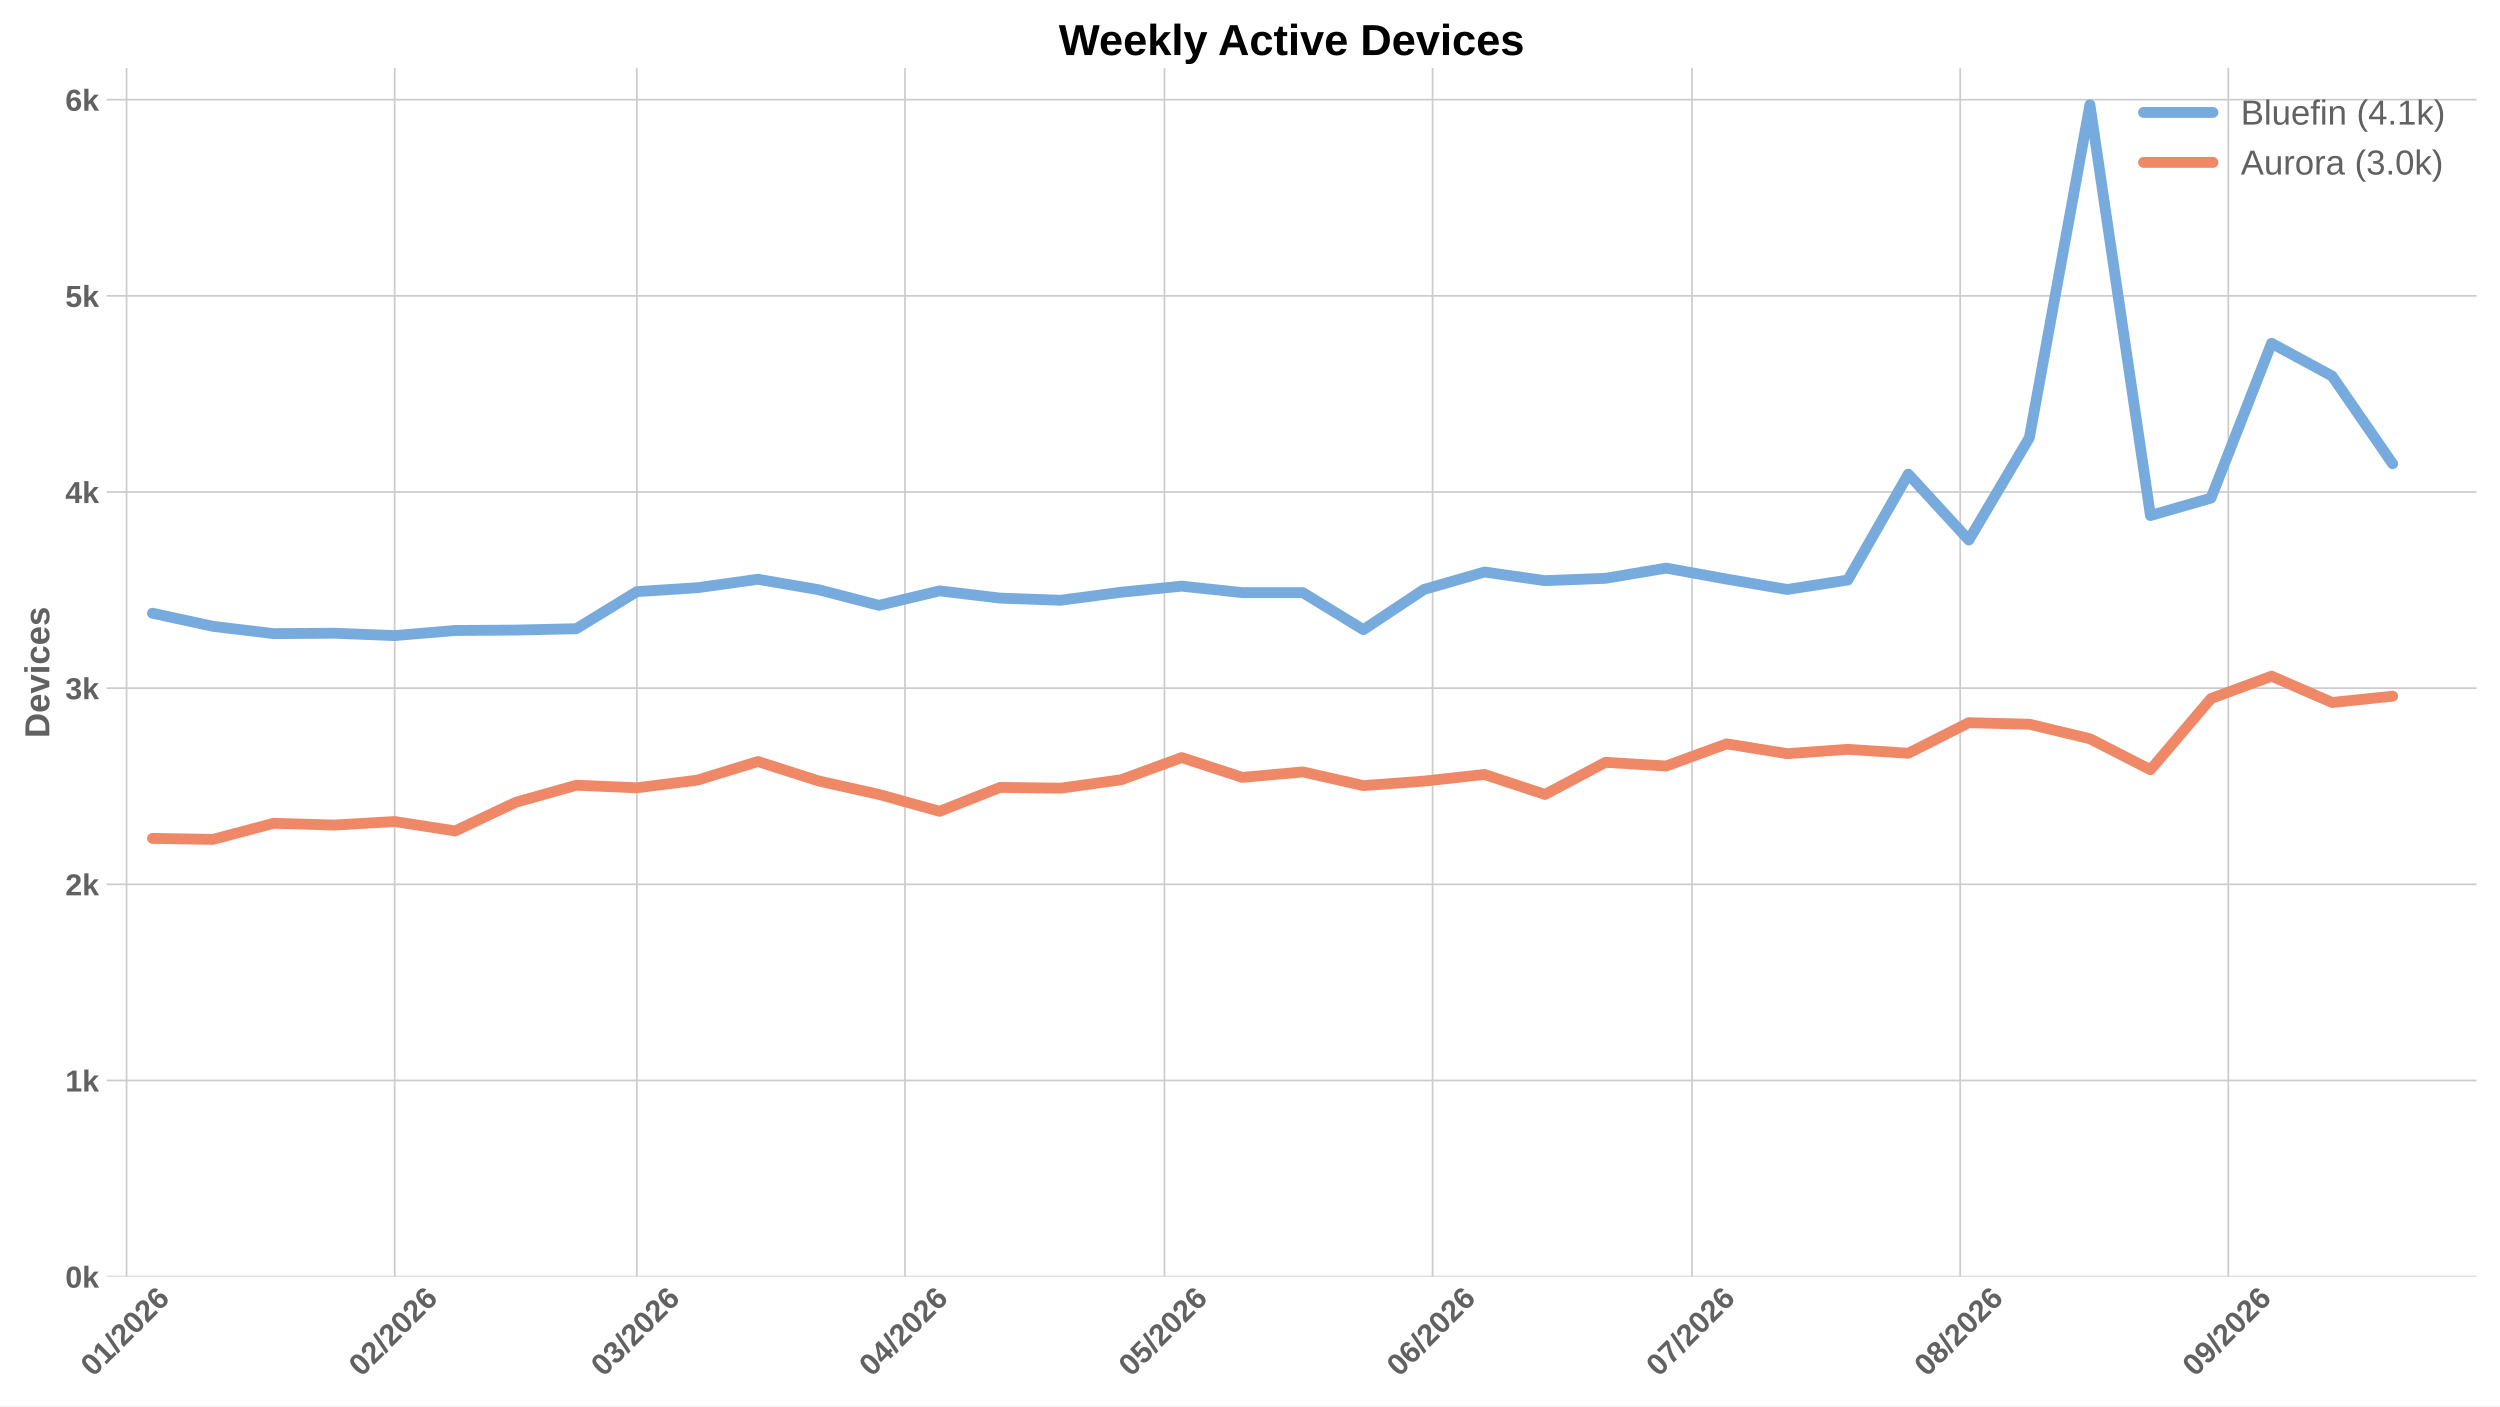
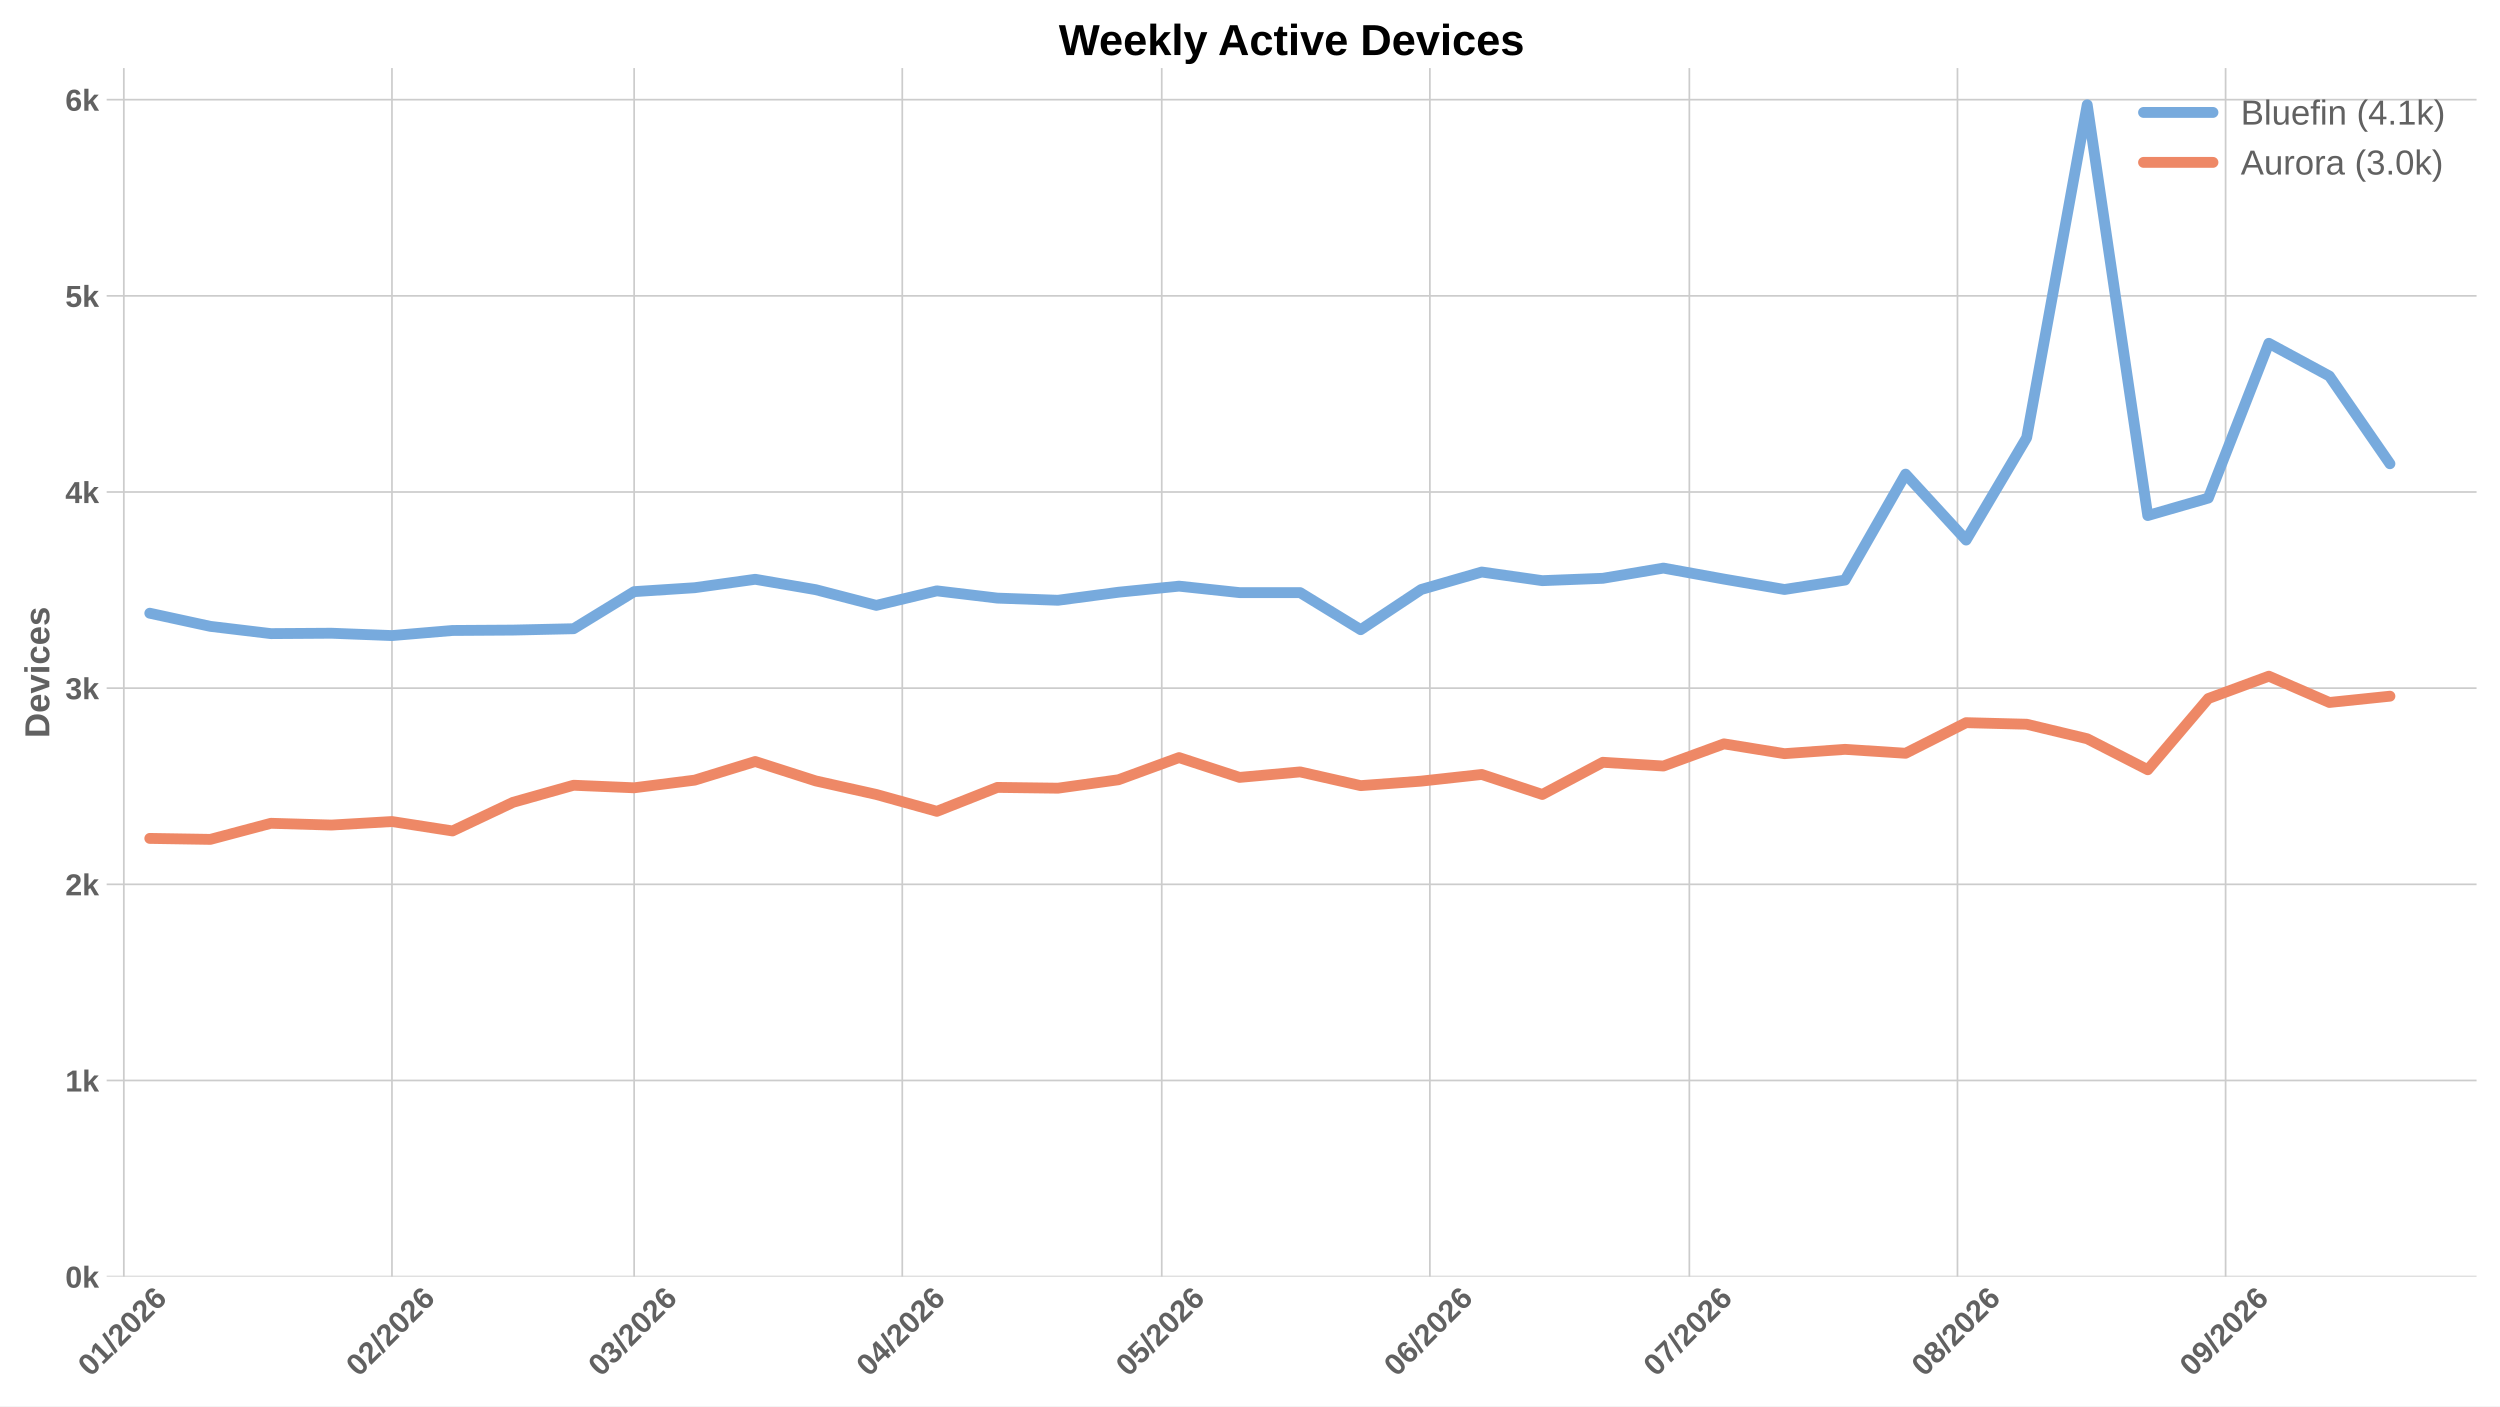
<svg xmlns="http://www.w3.org/2000/svg" xmlns:xlink="http://www.w3.org/1999/xlink" width="1152pt" height="648pt" viewBox="0 0 1152 648" version="1.1">
  <defs>
    <style type="text/css">*{stroke-linejoin: round; stroke-linecap: butt}</style>
  </defs>
  <g id="figure_1">
    <g id="patch_1">
      <path d="M 0 648  L 1152 648  L 1152 0  L 0 0  z " style="fill: #ffffff" />
    </g>
    <g id="axes_1">
      <g id="patch_2">
        <path d="M 49.156 588.262  L 1141.2 588.262  L 1141.2 31.361  L 49.156 31.361  z " style="fill: #ffffff" />
      </g>
      <g id="matplotlib.axis_1">
        <g id="xtick_1">
          <g id="line2d_1">
-             <path d="M 58.312 588.262  L 58.312 31.361  " clip-path="url(#p47d9143693)" style="fill: none; stroke: #cccccc; stroke-width: 0.8; stroke-linecap: round" />
+             <path d="M 57.064 588.262  L 57.064 31.361  " clip-path="url(#p5b2c393239)" style="fill: none; stroke: #cccccc; stroke-width: 0.8; stroke-linecap: round" />
          </g>
          <g id="line2d_2" />
          <g id="text_1">
-             <g style="fill: #616161" transform="translate(42.98394 634.7498) rotate(-45) scale(0.14 -0.14)">
+             <g style="fill: #616161" transform="translate(41.73582 634.7498) rotate(-45) scale(0.14 -0.14)">
              <defs>
                <path id="LiberationSans-Bold-13" d="M 3297 2203  Q 3297 1088 2914 512  Q 2531 -63 1766 -63  Q 253 -63 253 2203  Q 253 2994 418 3494  Q 584 3994 915 4231  Q 1247 4469 1791 4469  Q 2572 4469 2934 3903  Q 3297 3338 3297 2203  z M 2416 2203  Q 2416 2813 2356 3150  Q 2297 3488 2165 3634  Q 2034 3781 1784 3781  Q 1519 3781 1383 3632  Q 1247 3484 1189 3148  Q 1131 2813 1131 2203  Q 1131 1600 1192 1261  Q 1253 922 1386 775  Q 1519 628 1772 628  Q 2022 628 2158 783  Q 2294 938 2355 1278  Q 2416 1619 2416 2203  z " transform="scale(0.015625)" />
                <path id="LiberationSans-Bold-14" d="M 403 0  L 403 653  L 1494 653  L 1494 3656  L 438 2997  L 438 3688  L 1541 4403  L 2372 4403  L 2372 653  L 3381 653  L 3381 0  L 403 0  z " transform="scale(0.015625)" />
                <path id="LiberationSans-Bold-12" d="M 63 -128  L 972 4638  L 1716 4638  L 822 -128  L 63 -128  z " transform="scale(0.015625)" />
                <path id="LiberationSans-Bold-15" d="M 222 0  L 222 609  Q 394 988 711 1347  Q 1028 1706 1509 2097  Q 1972 2472 2158 2715  Q 2344 2959 2344 3194  Q 2344 3769 1766 3769  Q 1484 3769 1336 3617  Q 1188 3466 1144 3163  L 259 3213  Q 334 3825 717 4147  Q 1100 4469 1759 4469  Q 2472 4469 2853 4144  Q 3234 3819 3234 3231  Q 3234 2922 3112 2672  Q 2991 2422 2800 2211  Q 2609 2000 2376 1815  Q 2144 1631 1925 1456  Q 1706 1281 1526 1103  Q 1347 925 1259 722  L 3303 722  L 3303 0  L 222 0  z " transform="scale(0.015625)" />
                <path id="LiberationSans-Bold-19" d="M 3328 1441  Q 3328 738 2934 337  Q 2541 -63 1847 -63  Q 1069 -63 651 482  Q 234 1028 234 2100  Q 234 3278 657 3873  Q 1081 4469 1869 4469  Q 2428 4469 2751 4222  Q 3075 3975 3209 3456  L 2381 3341  Q 2263 3775 1850 3775  Q 1497 3775 1295 3422  Q 1094 3069 1094 2350  Q 1234 2584 1484 2709  Q 1734 2834 2050 2834  Q 2641 2834 2984 2459  Q 3328 2084 3328 1441  z M 2447 1416  Q 2447 1791 2273 1989  Q 2100 2188 1797 2188  Q 1506 2188 1331 2002  Q 1156 1816 1156 1509  Q 1156 1125 1339 873  Q 1522 622 1819 622  Q 2116 622 2281 833  Q 2447 1044 2447 1416  z " transform="scale(0.015625)" />
              </defs>
              <use xlink:href="#LiberationSans-Bold-13" />
              <use xlink:href="#LiberationSans-Bold-14" transform="translate(55.60938 0)" />
              <use xlink:href="#LiberationSans-Bold-12" transform="translate(111.2188 0)" />
              <use xlink:href="#LiberationSans-Bold-15" transform="translate(139 0)" />
              <use xlink:href="#LiberationSans-Bold-13" transform="translate(194.6094 0)" />
              <use xlink:href="#LiberationSans-Bold-15" transform="translate(250.2188 0)" />
              <use xlink:href="#LiberationSans-Bold-19" transform="translate(305.8281 0)" />
            </g>
          </g>
        </g>
        <g id="xtick_2">
          <g id="line2d_3">
-             <path d="M 181.865 588.262  L 181.865 31.361  " clip-path="url(#p47d9143693)" style="fill: none; stroke: #cccccc; stroke-width: 0.8; stroke-linecap: round" />
+             <path d="M 180.617 588.262  L 180.617 31.361  " clip-path="url(#p5b2c393239)" style="fill: none; stroke: #cccccc; stroke-width: 0.8; stroke-linecap: round" />
          </g>
          <g id="line2d_4" />
          <g id="text_2">
-             <g style="fill: #616161" transform="translate(166.5364 634.7498) rotate(-45) scale(0.14 -0.14)">
+             <g style="fill: #616161" transform="translate(165.2883 634.7498) rotate(-45) scale(0.14 -0.14)">
              <use xlink:href="#LiberationSans-Bold-13" />
              <use xlink:href="#LiberationSans-Bold-15" transform="translate(55.60938 0)" />
              <use xlink:href="#LiberationSans-Bold-12" transform="translate(111.2188 0)" />
              <use xlink:href="#LiberationSans-Bold-15" transform="translate(139 0)" />
              <use xlink:href="#LiberationSans-Bold-13" transform="translate(194.6094 0)" />
              <use xlink:href="#LiberationSans-Bold-15" transform="translate(250.2188 0)" />
              <use xlink:href="#LiberationSans-Bold-19" transform="translate(305.8281 0)" />
            </g>
          </g>
        </g>
        <g id="xtick_3">
          <g id="line2d_5">
-             <path d="M 293.461 588.262  L 293.461 31.361  " clip-path="url(#p47d9143693)" style="fill: none; stroke: #cccccc; stroke-width: 0.8; stroke-linecap: round" />
+             <path d="M 292.212 588.262  L 292.212 31.361  " clip-path="url(#p5b2c393239)" style="fill: none; stroke: #cccccc; stroke-width: 0.8; stroke-linecap: round" />
          </g>
          <g id="line2d_6" />
          <g id="text_3">
-             <g style="fill: #616161" transform="translate(278.1322 634.7498) rotate(-45) scale(0.14 -0.14)">
+             <g style="fill: #616161" transform="translate(276.8841 634.7498) rotate(-45) scale(0.14 -0.14)">
              <defs>
                <path id="LiberationSans-Bold-16" d="M 3328 1222  Q 3328 603 2922 265  Q 2516 -72 1766 -72  Q 1056 -72 637 254  Q 219 581 147 1197  L 1041 1275  Q 1125 641 1763 641  Q 2078 641 2253 797  Q 2428 953 2428 1275  Q 2428 1569 2215 1725  Q 2003 1881 1584 1881  L 1278 1881  L 1278 2591  L 1566 2591  Q 1944 2591 2134 2745  Q 2325 2900 2325 3188  Q 2325 3459 2173 3614  Q 2022 3769 1731 3769  Q 1459 3769 1292 3619  Q 1125 3469 1100 3194  L 222 3256  Q 291 3825 694 4147  Q 1097 4469 1747 4469  Q 2438 4469 2827 4158  Q 3216 3847 3216 3297  Q 3216 2884 2973 2618  Q 2731 2353 2275 2266  L 2275 2253  Q 2781 2194 3054 1920  Q 3328 1647 3328 1222  z " transform="scale(0.015625)" />
              </defs>
              <use xlink:href="#LiberationSans-Bold-13" />
              <use xlink:href="#LiberationSans-Bold-16" transform="translate(55.60938 0)" />
              <use xlink:href="#LiberationSans-Bold-12" transform="translate(111.2188 0)" />
              <use xlink:href="#LiberationSans-Bold-15" transform="translate(139 0)" />
              <use xlink:href="#LiberationSans-Bold-13" transform="translate(194.6094 0)" />
              <use xlink:href="#LiberationSans-Bold-15" transform="translate(250.2188 0)" />
              <use xlink:href="#LiberationSans-Bold-19" transform="translate(305.8281 0)" />
            </g>
          </g>
        </g>
        <g id="xtick_4">
          <g id="line2d_7">
-             <path d="M 417.013 588.262  L 417.013 31.361  " clip-path="url(#p47d9143693)" style="fill: none; stroke: #cccccc; stroke-width: 0.8; stroke-linecap: round" />
+             <path d="M 415.765 588.262  L 415.765 31.361  " clip-path="url(#p5b2c393239)" style="fill: none; stroke: #cccccc; stroke-width: 0.8; stroke-linecap: round" />
          </g>
          <g id="line2d_8" />
          <g id="text_4">
-             <g style="fill: #616161" transform="translate(401.6847 634.7498) rotate(-45) scale(0.14 -0.14)">
+             <g style="fill: #616161" transform="translate(400.4365 634.7498) rotate(-45) scale(0.14 -0.14)">
              <defs>
                <path id="LiberationSans-Bold-17" d="M 2938 897  L 2938 0  L 2100 0  L 2100 897  L 97 897  L 97 1556  L 1956 4403  L 2938 4403  L 2938 1550  L 3525 1550  L 3525 897  L 2938 897  z M 2100 2991  Q 2100 3159 2111 3356  Q 2122 3553 2128 3609  Q 2047 3434 1834 3103  L 813 1550  L 2100 1550  L 2100 2991  z " transform="scale(0.015625)" />
              </defs>
              <use xlink:href="#LiberationSans-Bold-13" />
              <use xlink:href="#LiberationSans-Bold-17" transform="translate(55.60938 0)" />
              <use xlink:href="#LiberationSans-Bold-12" transform="translate(111.2188 0)" />
              <use xlink:href="#LiberationSans-Bold-15" transform="translate(139 0)" />
              <use xlink:href="#LiberationSans-Bold-13" transform="translate(194.6094 0)" />
              <use xlink:href="#LiberationSans-Bold-15" transform="translate(250.2188 0)" />
              <use xlink:href="#LiberationSans-Bold-19" transform="translate(305.8281 0)" />
            </g>
          </g>
        </g>
        <g id="xtick_5">
          <g id="line2d_9">
-             <path d="M 536.58 588.262  L 536.58 31.361  " clip-path="url(#p47d9143693)" style="fill: none; stroke: #cccccc; stroke-width: 0.8; stroke-linecap: round" />
+             <path d="M 535.332 588.262  L 535.332 31.361  " clip-path="url(#p5b2c393239)" style="fill: none; stroke: #cccccc; stroke-width: 0.8; stroke-linecap: round" />
          </g>
          <g id="line2d_10" />
          <g id="text_5">
-             <g style="fill: #616161" transform="translate(521.2516 634.7498) rotate(-45) scale(0.14 -0.14)">
+             <g style="fill: #616161" transform="translate(520.0034 634.7498) rotate(-45) scale(0.14 -0.14)">
              <defs>
                <path id="LiberationSans-Bold-18" d="M 3381 1466  Q 3381 766 2945 351  Q 2509 -63 1750 -63  Q 1088 -63 689 235  Q 291 534 197 1100  L 1075 1172  Q 1144 891 1319 762  Q 1494 634 1759 634  Q 2088 634 2283 843  Q 2478 1053 2478 1447  Q 2478 1794 2293 2001  Q 2109 2209 1778 2209  Q 1413 2209 1181 1925  L 325 1925  L 478 4403  L 3125 4403  L 3125 3750  L 1275 3750  L 1203 2638  Q 1522 2919 2000 2919  Q 2628 2919 3004 2528  Q 3381 2138 3381 1466  z " transform="scale(0.015625)" />
              </defs>
              <use xlink:href="#LiberationSans-Bold-13" />
              <use xlink:href="#LiberationSans-Bold-18" transform="translate(55.60938 0)" />
              <use xlink:href="#LiberationSans-Bold-12" transform="translate(111.2188 0)" />
              <use xlink:href="#LiberationSans-Bold-15" transform="translate(139 0)" />
              <use xlink:href="#LiberationSans-Bold-13" transform="translate(194.6094 0)" />
              <use xlink:href="#LiberationSans-Bold-15" transform="translate(250.2188 0)" />
              <use xlink:href="#LiberationSans-Bold-19" transform="translate(305.8281 0)" />
            </g>
          </g>
        </g>
        <g id="xtick_6">
          <g id="line2d_11">
-             <path d="M 660.132 588.262  L 660.132 31.361  " clip-path="url(#p47d9143693)" style="fill: none; stroke: #cccccc; stroke-width: 0.8; stroke-linecap: round" />
+             <path d="M 658.884 588.262  L 658.884 31.361  " clip-path="url(#p5b2c393239)" style="fill: none; stroke: #cccccc; stroke-width: 0.8; stroke-linecap: round" />
          </g>
          <g id="line2d_12" />
          <g id="text_6">
-             <g style="fill: #616161" transform="translate(644.804 634.7498) rotate(-45) scale(0.14 -0.14)">
+             <g style="fill: #616161" transform="translate(643.5559 634.7498) rotate(-45) scale(0.14 -0.14)">
              <use xlink:href="#LiberationSans-Bold-13" />
              <use xlink:href="#LiberationSans-Bold-19" transform="translate(55.60938 0)" />
              <use xlink:href="#LiberationSans-Bold-12" transform="translate(111.2188 0)" />
              <use xlink:href="#LiberationSans-Bold-15" transform="translate(139 0)" />
              <use xlink:href="#LiberationSans-Bold-13" transform="translate(194.6094 0)" />
              <use xlink:href="#LiberationSans-Bold-15" transform="translate(250.2188 0)" />
              <use xlink:href="#LiberationSans-Bold-19" transform="translate(305.8281 0)" />
            </g>
          </g>
        </g>
        <g id="xtick_7">
          <g id="line2d_13">
-             <path d="M 779.699 588.262  L 779.699 31.361  " clip-path="url(#p47d9143693)" style="fill: none; stroke: #cccccc; stroke-width: 0.8; stroke-linecap: round" />
+             <path d="M 778.451 588.262  L 778.451 31.361  " clip-path="url(#p5b2c393239)" style="fill: none; stroke: #cccccc; stroke-width: 0.8; stroke-linecap: round" />
          </g>
          <g id="line2d_14" />
          <g id="text_7">
-             <g style="fill: #616161" transform="translate(764.3709 634.7498) rotate(-45) scale(0.14 -0.14)">
+             <g style="fill: #616161" transform="translate(763.1228 634.7498) rotate(-45) scale(0.14 -0.14)">
              <defs>
                <path id="LiberationSans-Bold-1a" d="M 3278 3706  Q 2981 3238 2717 2797  Q 2453 2356 2256 1911  Q 2059 1466 1945 995  Q 1831 525 1831 0  L 916 0  Q 916 550 1059 1064  Q 1203 1578 1475 2111  Q 1747 2644 2463 3681  L 275 3681  L 275 4403  L 3278 4403  L 3278 3706  z " transform="scale(0.015625)" />
              </defs>
              <use xlink:href="#LiberationSans-Bold-13" />
              <use xlink:href="#LiberationSans-Bold-1a" transform="translate(55.60938 0)" />
              <use xlink:href="#LiberationSans-Bold-12" transform="translate(111.2188 0)" />
              <use xlink:href="#LiberationSans-Bold-15" transform="translate(139 0)" />
              <use xlink:href="#LiberationSans-Bold-13" transform="translate(194.6094 0)" />
              <use xlink:href="#LiberationSans-Bold-15" transform="translate(250.2188 0)" />
              <use xlink:href="#LiberationSans-Bold-19" transform="translate(305.8281 0)" />
            </g>
          </g>
        </g>
        <g id="xtick_8">
          <g id="line2d_15">
-             <path d="M 903.252 588.262  L 903.252 31.361  " clip-path="url(#p47d9143693)" style="fill: none; stroke: #cccccc; stroke-width: 0.8; stroke-linecap: round" />
+             <path d="M 902.004 588.262  L 902.004 31.361  " clip-path="url(#p5b2c393239)" style="fill: none; stroke: #cccccc; stroke-width: 0.8; stroke-linecap: round" />
          </g>
          <g id="line2d_16" />
          <g id="text_8">
-             <g style="fill: #616161" transform="translate(887.9234 634.7498) rotate(-45) scale(0.14 -0.14)">
+             <g style="fill: #616161" transform="translate(886.6753 634.7498) rotate(-45) scale(0.14 -0.14)">
              <defs>
                <path id="LiberationSans-Bold-1b" d="M 3363 1241  Q 3363 622 2953 279  Q 2544 -63 1784 -63  Q 1031 -63 617 278  Q 203 619 203 1234  Q 203 1656 447 1945  Q 691 2234 1100 2303  L 1100 2316  Q 744 2394 525 2669  Q 306 2944 306 3303  Q 306 3844 689 4156  Q 1072 4469 1772 4469  Q 2488 4469 2870 4164  Q 3253 3859 3253 3297  Q 3253 2938 3036 2666  Q 2819 2394 2453 2322  L 2453 2309  Q 2878 2241 3120 1961  Q 3363 1681 3363 1241  z M 2350 3250  Q 2350 3563 2206 3708  Q 2063 3853 1772 3853  Q 1203 3853 1203 3250  Q 1203 2619 1778 2619  Q 2066 2619 2208 2766  Q 2350 2913 2350 3250  z M 2453 1313  Q 2453 2003 1766 2003  Q 1447 2003 1276 1822  Q 1106 1641 1106 1300  Q 1106 913 1275 734  Q 1444 556 1791 556  Q 2131 556 2292 734  Q 2453 913 2453 1313  z " transform="scale(0.015625)" />
              </defs>
              <use xlink:href="#LiberationSans-Bold-13" />
              <use xlink:href="#LiberationSans-Bold-1b" transform="translate(55.60938 0)" />
              <use xlink:href="#LiberationSans-Bold-12" transform="translate(111.2188 0)" />
              <use xlink:href="#LiberationSans-Bold-15" transform="translate(139 0)" />
              <use xlink:href="#LiberationSans-Bold-13" transform="translate(194.6094 0)" />
              <use xlink:href="#LiberationSans-Bold-15" transform="translate(250.2188 0)" />
              <use xlink:href="#LiberationSans-Bold-19" transform="translate(305.8281 0)" />
            </g>
          </g>
        </g>
        <g id="xtick_9">
          <g id="line2d_17">
-             <path d="M 1026.804 588.262  L 1026.804 31.361  " clip-path="url(#p47d9143693)" style="fill: none; stroke: #cccccc; stroke-width: 0.8; stroke-linecap: round" />
+             <path d="M 1025.556 588.262  L 1025.556 31.361  " clip-path="url(#p5b2c393239)" style="fill: none; stroke: #cccccc; stroke-width: 0.8; stroke-linecap: round" />
          </g>
          <g id="line2d_18" />
          <g id="text_9">
-             <g style="fill: #616161" transform="translate(1011.476 634.7498) rotate(-45) scale(0.14 -0.14)">
+             <g style="fill: #616161" transform="translate(1010.228 634.7498) rotate(-45) scale(0.14 -0.14)">
              <defs>
                <path id="LiberationSans-Bold-1c" d="M 3322 2272  Q 3322 1100 2894 518  Q 2466 -63 1678 -63  Q 1097 -63 767 185  Q 438 434 300 972  L 1125 1088  Q 1247 628 1688 628  Q 2056 628 2254 981  Q 2453 1334 2459 2028  Q 2341 1794 2070 1661  Q 1800 1528 1488 1528  Q 906 1528 564 1923  Q 222 2319 222 2994  Q 222 3688 623 4078  Q 1025 4469 1759 4469  Q 2550 4469 2936 3920  Q 3322 3372 3322 2272  z M 2394 2888  Q 2394 3297 2214 3539  Q 2034 3781 1738 3781  Q 1447 3781 1280 3570  Q 1113 3359 1113 2988  Q 1113 2622 1278 2401  Q 1444 2181 1741 2181  Q 2022 2181 2208 2373  Q 2394 2566 2394 2888  z " transform="scale(0.015625)" />
              </defs>
              <use xlink:href="#LiberationSans-Bold-13" />
              <use xlink:href="#LiberationSans-Bold-1c" transform="translate(55.60938 0)" />
              <use xlink:href="#LiberationSans-Bold-12" transform="translate(111.2188 0)" />
              <use xlink:href="#LiberationSans-Bold-15" transform="translate(139 0)" />
              <use xlink:href="#LiberationSans-Bold-13" transform="translate(194.6094 0)" />
              <use xlink:href="#LiberationSans-Bold-15" transform="translate(250.2188 0)" />
              <use xlink:href="#LiberationSans-Bold-19" transform="translate(305.8281 0)" />
            </g>
          </g>
        </g>
      </g>
      <g id="matplotlib.axis_2">
        <g id="ytick_1">
          <g id="line2d_19">
-             <path d="M 49.156 588.262  L 1141.2 588.262  " clip-path="url(#p47d9143693)" style="fill: none; stroke: #cccccc; stroke-width: 0.8; stroke-linecap: round" />
+             <path d="M 49.156 588.262  L 1141.2 588.262  " clip-path="url(#p5b2c393239)" style="fill: none; stroke: #cccccc; stroke-width: 0.8; stroke-linecap: round" />
          </g>
          <g id="line2d_20" />
          <g id="text_10">
            <g style="fill: #616161" transform="translate(30.085 593.3584) scale(0.14 -0.14)">
              <defs>
                <path id="LiberationSans-Bold-4e" d="M 2606 0  L 1703 1531  L 1325 1269  L 1325 0  L 447 0  L 447 4638  L 1325 4638  L 1325 1981  L 2531 3381  L 3475 3381  L 2288 2063  L 3566 0  L 2606 0  z " transform="scale(0.015625)" />
              </defs>
              <use xlink:href="#LiberationSans-Bold-13" />
              <use xlink:href="#LiberationSans-Bold-4e" transform="translate(55.60938 0)" />
            </g>
          </g>
        </g>
        <g id="ytick_2">
          <g id="line2d_21">
-             <path d="M 49.156 497.874  L 1141.2 497.874  " clip-path="url(#p47d9143693)" style="fill: none; stroke: #cccccc; stroke-width: 0.8; stroke-linecap: round" />
+             <path d="M 49.156 497.874  L 1141.2 497.874  " clip-path="url(#p5b2c393239)" style="fill: none; stroke: #cccccc; stroke-width: 0.8; stroke-linecap: round" />
          </g>
          <g id="line2d_22" />
          <g id="text_11">
            <g style="fill: #616161" transform="translate(30.085 502.9707) scale(0.14 -0.14)">
              <use xlink:href="#LiberationSans-Bold-14" />
              <use xlink:href="#LiberationSans-Bold-4e" transform="translate(55.60938 0)" />
            </g>
          </g>
        </g>
        <g id="ytick_3">
          <g id="line2d_23">
-             <path d="M 49.156 407.487  L 1141.2 407.487  " clip-path="url(#p47d9143693)" style="fill: none; stroke: #cccccc; stroke-width: 0.8; stroke-linecap: round" />
+             <path d="M 49.156 407.487  L 1141.2 407.487  " clip-path="url(#p5b2c393239)" style="fill: none; stroke: #cccccc; stroke-width: 0.8; stroke-linecap: round" />
          </g>
          <g id="line2d_24" />
          <g id="text_12">
            <g style="fill: #616161" transform="translate(30.085 412.5829) scale(0.14 -0.14)">
              <use xlink:href="#LiberationSans-Bold-15" />
              <use xlink:href="#LiberationSans-Bold-4e" transform="translate(55.60938 0)" />
            </g>
          </g>
        </g>
        <g id="ytick_4">
          <g id="line2d_25">
-             <path d="M 49.156 317.099  L 1141.2 317.099  " clip-path="url(#p47d9143693)" style="fill: none; stroke: #cccccc; stroke-width: 0.8; stroke-linecap: round" />
+             <path d="M 49.156 317.099  L 1141.2 317.099  " clip-path="url(#p5b2c393239)" style="fill: none; stroke: #cccccc; stroke-width: 0.8; stroke-linecap: round" />
          </g>
          <g id="line2d_26" />
          <g id="text_13">
            <g style="fill: #616161" transform="translate(30.085 322.1951) scale(0.14 -0.14)">
              <use xlink:href="#LiberationSans-Bold-16" />
              <use xlink:href="#LiberationSans-Bold-4e" transform="translate(55.60938 0)" />
            </g>
          </g>
        </g>
        <g id="ytick_5">
          <g id="line2d_27">
-             <path d="M 49.156 226.711  L 1141.2 226.711  " clip-path="url(#p47d9143693)" style="fill: none; stroke: #cccccc; stroke-width: 0.8; stroke-linecap: round" />
+             <path d="M 49.156 226.711  L 1141.2 226.711  " clip-path="url(#p5b2c393239)" style="fill: none; stroke: #cccccc; stroke-width: 0.8; stroke-linecap: round" />
          </g>
          <g id="line2d_28" />
          <g id="text_14">
            <g style="fill: #616161" transform="translate(30.085 231.8073) scale(0.14 -0.14)">
              <use xlink:href="#LiberationSans-Bold-17" />
              <use xlink:href="#LiberationSans-Bold-4e" transform="translate(55.60938 0)" />
            </g>
          </g>
        </g>
        <g id="ytick_6">
          <g id="line2d_29">
-             <path d="M 49.156 136.323  L 1141.2 136.323  " clip-path="url(#p47d9143693)" style="fill: none; stroke: #cccccc; stroke-width: 0.8; stroke-linecap: round" />
+             <path d="M 49.156 136.323  L 1141.2 136.323  " clip-path="url(#p5b2c393239)" style="fill: none; stroke: #cccccc; stroke-width: 0.8; stroke-linecap: round" />
          </g>
          <g id="line2d_30" />
          <g id="text_15">
            <g style="fill: #616161" transform="translate(30.085 141.4195) scale(0.14 -0.14)">
              <use xlink:href="#LiberationSans-Bold-18" />
              <use xlink:href="#LiberationSans-Bold-4e" transform="translate(55.60938 0)" />
            </g>
          </g>
        </g>
        <g id="ytick_7">
          <g id="line2d_31">
-             <path d="M 49.156 45.936  L 1141.2 45.936  " clip-path="url(#p47d9143693)" style="fill: none; stroke: #cccccc; stroke-width: 0.8; stroke-linecap: round" />
+             <path d="M 49.156 45.936  L 1141.2 45.936  " clip-path="url(#p5b2c393239)" style="fill: none; stroke: #cccccc; stroke-width: 0.8; stroke-linecap: round" />
          </g>
          <g id="line2d_32" />
          <g id="text_16">
            <g style="fill: #616161" transform="translate(30.085 51.03177) scale(0.14 -0.14)">
              <use xlink:href="#LiberationSans-Bold-19" />
              <use xlink:href="#LiberationSans-Bold-4e" transform="translate(55.60938 0)" />
            </g>
          </g>
        </g>
        <g id="text_17">
          <g style="fill: #616161" transform="translate(22.71781 340.0552) rotate(-90) scale(0.16 -0.16)">
            <defs>
              <path id="LiberationSans-Bold-27" d="M 4353 2234  Q 4353 1553 4086 1045  Q 3819 538 3330 269  Q 2841 0 2209 0  L 428 0  L 428 4403  L 2022 4403  Q 3134 4403 3743 3842  Q 4353 3281 4353 2234  z M 3425 2234  Q 3425 2944 3056 3317  Q 2688 3691 2003 3691  L 1350 3691  L 1350 713  L 2131 713  Q 2725 713 3075 1122  Q 3425 1531 3425 2234  z " transform="scale(0.015625)" />
              <path id="LiberationSans-Bold-48" d="M 1831 -63  Q 1069 -63 659 389  Q 250 841 250 1706  Q 250 2544 665 2994  Q 1081 3444 1844 3444  Q 2572 3444 2956 2961  Q 3341 2478 3341 1547  L 3341 1522  L 1172 1522  Q 1172 1028 1355 776  Q 1538 525 1875 525  Q 2341 525 2463 928  L 3291 856  Q 2931 -63 1831 -63  z M 1831 2891  Q 1522 2891 1355 2675  Q 1188 2459 1178 2072  L 2491 2072  Q 2466 2481 2294 2686  Q 2122 2891 1831 2891  z " transform="scale(0.015625)" />
              <path id="LiberationSans-Bold-59" d="M 2284 0  L 1234 0  L 25 3381  L 953 3381  L 1544 1491  Q 1591 1334 1766 709  Q 1797 838 1894 1159  Q 1991 1481 2613 3381  L 3531 3381  L 2284 0  z " transform="scale(0.015625)" />
              <path id="LiberationSans-Bold-4c" d="M 447 3991  L 447 4638  L 1325 4638  L 1325 3991  L 447 3991  z M 447 0  L 447 3381  L 1325 3381  L 1325 0  L 447 0  z " transform="scale(0.015625)" />
              <path id="LiberationSans-Bold-46" d="M 1856 -63  Q 1088 -63 669 395  Q 250 853 250 1672  Q 250 2509 672 2976  Q 1094 3444 1869 3444  Q 2466 3444 2856 3144  Q 3247 2844 3347 2316  L 2463 2272  Q 2425 2531 2275 2686  Q 2125 2841 1850 2841  Q 1172 2841 1172 1706  Q 1172 538 1863 538  Q 2113 538 2281 695  Q 2450 853 2491 1166  L 3372 1125  Q 3325 778 3123 506  Q 2922 234 2594 85  Q 2266 -63 1856 -63  z " transform="scale(0.015625)" />
              <path id="LiberationSans-Bold-56" d="M 3297 988  Q 3297 497 2895 217  Q 2494 -63 1784 -63  Q 1088 -63 717 157  Q 347 378 225 844  L 997 959  Q 1063 719 1223 619  Q 1384 519 1784 519  Q 2153 519 2322 612  Q 2491 706 2491 906  Q 2491 1069 2355 1164  Q 2219 1259 1894 1325  Q 1150 1472 890 1598  Q 631 1725 495 1926  Q 359 2128 359 2422  Q 359 2906 732 3176  Q 1106 3447 1791 3447  Q 2394 3447 2761 3212  Q 3128 2978 3219 2534  L 2441 2453  Q 2403 2659 2256 2761  Q 2109 2863 1791 2863  Q 1478 2863 1322 2783  Q 1166 2703 1166 2516  Q 1166 2369 1286 2283  Q 1406 2197 1691 2141  Q 2088 2059 2395 1973  Q 2703 1888 2889 1769  Q 3075 1650 3186 1464  Q 3297 1278 3297 988  z " transform="scale(0.015625)" />
            </defs>
            <use xlink:href="#LiberationSans-Bold-27" />
            <use xlink:href="#LiberationSans-Bold-48" transform="translate(72.21875 0)" />
            <use xlink:href="#LiberationSans-Bold-59" transform="translate(127.8281 0)" />
            <use xlink:href="#LiberationSans-Bold-4c" transform="translate(183.4375 0)" />
            <use xlink:href="#LiberationSans-Bold-46" transform="translate(211.2188 0)" />
            <use xlink:href="#LiberationSans-Bold-48" transform="translate(266.8281 0)" />
            <use xlink:href="#LiberationSans-Bold-56" transform="translate(322.4375 0)" />
          </g>
        </g>
      </g>
      <g id="line2d_33">
-         <path d="M 70.269 282.571  L 98.168 288.627  L 126.067 291.971  L 153.966 291.79  L 181.865 292.875  L 209.764 290.525  L 237.663 290.344  L 265.562 289.711  L 293.461 272.628  L 321.359 270.82  L 349.258 266.934  L 377.157 271.724  L 405.056 278.955  L 432.955 272.267  L 460.854 275.611  L 488.753 276.605  L 516.652 272.899  L 544.551 270.097  L 572.45 273.08  L 600.349 273.08  L 628.248 290.163  L 656.147 271.634  L 684.046 263.589  L 711.945 267.566  L 739.844 266.482  L 767.743 261.782  L 795.642 266.843  L 823.54 271.634  L 851.439 267.295  L 879.338 218.486  L 907.237 248.856  L 935.136 201.674  L 963.035 48.286  L 990.934 237.558  L 1018.833 229.513  L 1046.732 158.197  L 1074.631 173.292  L 1102.53 213.695  " clip-path="url(#p47d9143693)" style="fill: none; stroke: #77aadd; stroke-width: 5; stroke-linecap: round" />
+         <path d="M 69.021 282.571  L 96.92 288.627  L 124.819 291.971  L 152.718 291.79  L 180.617 292.875  L 208.516 290.525  L 236.415 290.344  L 264.313 289.711  L 292.212 272.628  L 320.111 270.82  L 348.01 266.934  L 375.909 271.724  L 403.808 278.955  L 431.707 272.267  L 459.606 275.611  L 487.505 276.605  L 515.404 272.899  L 543.303 270.097  L 571.202 273.08  L 599.101 273.08  L 627 290.163  L 654.899 271.634  L 682.798 263.589  L 710.697 267.566  L 738.596 266.482  L 766.494 261.782  L 794.393 266.843  L 822.292 271.634  L 850.191 267.295  L 878.09 218.486  L 905.989 248.856  L 933.888 201.674  L 961.787 48.286  L 989.686 237.558  L 1017.585 229.513  L 1045.484 158.197  L 1073.383 173.292  L 1101.282 213.695  " clip-path="url(#p5b2c393239)" style="fill: none; stroke: #77aadd; stroke-width: 5; stroke-linecap: round" />
      </g>
      <g id="line2d_34">
-         <path d="M 70.269 386.336  L 98.168 386.788  L 126.067 379.376  L 153.966 380.19  L 181.865 378.563  L 209.764 382.901  L 237.663 369.705  L 265.562 361.841  L 293.461 363.016  L 321.359 359.491  L 349.258 350.904  L 377.157 359.852  L 405.056 366.089  L 432.955 373.862  L 460.854 362.835  L 488.753 363.197  L 516.652 359.31  L 544.551 349.096  L 572.45 358.225  L 600.349 355.694  L 628.248 362.022  L 656.147 359.943  L 684.046 356.87  L 711.945 366.089  L 739.844 351.265  L 767.743 352.983  L 795.642 342.769  L 823.54 347.288  L 851.439 345.3  L 879.338 347.108  L 907.237 333.007  L 935.136 333.73  L 963.035 340.419  L 990.934 354.7  L 1018.833 321.889  L 1046.732 311.585  L 1074.631 323.697  L 1102.53 320.805  " clip-path="url(#p47d9143693)" style="fill: none; stroke: #ee8866; stroke-width: 5; stroke-linecap: round" />
+         <path d="M 69.021 386.336  L 96.92 386.788  L 124.819 379.376  L 152.718 380.19  L 180.617 378.563  L 208.516 382.901  L 236.415 369.705  L 264.313 361.841  L 292.212 363.016  L 320.111 359.491  L 348.01 350.904  L 375.909 359.852  L 403.808 366.089  L 431.707 373.862  L 459.606 362.835  L 487.505 363.197  L 515.404 359.31  L 543.303 349.096  L 571.202 358.225  L 599.101 355.694  L 627 362.022  L 654.899 359.943  L 682.798 356.87  L 710.697 366.089  L 738.596 351.265  L 766.494 352.983  L 794.393 342.769  L 822.292 347.288  L 850.191 345.3  L 878.09 347.108  L 905.989 333.007  L 933.888 333.73  L 961.787 340.419  L 989.686 354.7  L 1017.585 321.889  L 1045.484 311.585  L 1073.383 323.697  L 1101.282 320.805  " clip-path="url(#p5b2c393239)" style="fill: none; stroke: #ee8866; stroke-width: 5; stroke-linecap: round" />
      </g>
      <g id="patch_3">
        <path d="M 49.156 588.262  L 49.156 31.361  " style="fill: none" />
      </g>
      <g id="patch_4">
        <path d="M 1141.2 588.262  L 1141.2 31.361  " style="fill: none" />
      </g>
      <g id="patch_5">
        <path d="M 49.156 588.262  L 1141.2 588.262  " style="fill: none" />
      </g>
      <g id="patch_6">
        <path d="M 49.156 31.361  L 1141.2 31.361  " style="fill: none" />
      </g>
      <g id="text_18">
        <g transform="translate(487.895 25.36055) scale(0.2 -0.2)">
          <defs>
            <path id="LiberationSans-Bold-3a" d="M 4897 0  L 3803 0  L 3206 2547  Q 3097 2997 3022 3488  Q 2947 3078 2900 2864  Q 2853 2650 2234 0  L 1141 0  L 6 4403  L 941 4403  L 1578 1559  L 1722 872  Q 1809 1306 1892 1701  Q 1975 2097 2516 4403  L 3547 4403  L 4103 2059  Q 4169 1797 4325 872  L 4403 1234  L 4569 1953  L 5100 4403  L 6034 4403  L 4897 0  z " transform="scale(0.015625)" />
            <path id="LiberationSans-Bold-4f" d="M 447 0  L 447 4638  L 1325 4638  L 1325 0  L 447 0  z " transform="scale(0.015625)" />
            <path id="LiberationSans-Bold-5c" d="M 884 -1328  Q 569 -1328 331 -1288  L 331 -663  Q 497 -688 634 -688  Q 822 -688 945 -628  Q 1069 -569 1167 -431  Q 1266 -294 1388 34  L 50 3381  L 978 3381  L 1509 1797  Q 1634 1456 1825 753  L 1903 1050  L 2106 1784  L 2606 3381  L 3525 3381  L 2188 -178  Q 1919 -828 1630 -1078  Q 1341 -1328 884 -1328  z " transform="scale(0.015625)" />
            <path id="LiberationSans-Bold-3" transform="scale(0.015625)" />
            <path id="LiberationSans-Bold-24" d="M 3541 0  L 3150 1125  L 1472 1125  L 1081 0  L 159 0  L 1766 4403  L 2853 4403  L 4453 0  L 3541 0  z M 2309 3725  L 2291 3656  Q 2259 3544 2215 3400  Q 2172 3256 1678 1819  L 2944 1819  L 2509 3084  L 2375 3509  L 2309 3725  z " transform="scale(0.015625)" />
            <path id="LiberationSans-Bold-57" d="M 1313 -56  Q 925 -56 715 155  Q 506 366 506 794  L 506 2788  L 78 2788  L 78 3381  L 550 3381  L 825 4175  L 1375 4175  L 1375 3381  L 2016 3381  L 2016 2788  L 1375 2788  L 1375 1031  Q 1375 784 1469 667  Q 1563 550 1759 550  Q 1863 550 2053 594  L 2053 50  Q 1728 -56 1313 -56  z " transform="scale(0.015625)" />
          </defs>
          <use xlink:href="#LiberationSans-Bold-3a" />
          <use xlink:href="#LiberationSans-Bold-48" transform="translate(92.57812 0)" />
          <use xlink:href="#LiberationSans-Bold-48" transform="translate(148.1875 0)" />
          <use xlink:href="#LiberationSans-Bold-4e" transform="translate(203.7969 0)" />
          <use xlink:href="#LiberationSans-Bold-4f" transform="translate(259.4062 0)" />
          <use xlink:href="#LiberationSans-Bold-5c" transform="translate(287.1875 0)" />
          <use xlink:href="#LiberationSans-Bold-3" transform="translate(342.7969 0)" />
          <use xlink:href="#LiberationSans-Bold-24" transform="translate(366.875 0)" />
          <use xlink:href="#LiberationSans-Bold-46" transform="translate(439.0938 0)" />
          <use xlink:href="#LiberationSans-Bold-57" transform="translate(494.7031 0)" />
          <use xlink:href="#LiberationSans-Bold-4c" transform="translate(528 0)" />
          <use xlink:href="#LiberationSans-Bold-59" transform="translate(555.7812 0)" />
          <use xlink:href="#LiberationSans-Bold-48" transform="translate(611.3906 0)" />
          <use xlink:href="#LiberationSans-Bold-3" transform="translate(667 0)" />
          <use xlink:href="#LiberationSans-Bold-27" transform="translate(694.7812 0)" />
          <use xlink:href="#LiberationSans-Bold-48" transform="translate(767 0)" />
          <use xlink:href="#LiberationSans-Bold-59" transform="translate(822.6094 0)" />
          <use xlink:href="#LiberationSans-Bold-4c" transform="translate(878.2188 0)" />
          <use xlink:href="#LiberationSans-Bold-46" transform="translate(906 0)" />
          <use xlink:href="#LiberationSans-Bold-48" transform="translate(961.6094 0)" />
          <use xlink:href="#LiberationSans-Bold-56" transform="translate(1017.219 0)" />
        </g>
      </g>
      <g id="legend_1">
        <g id="line2d_35">
          <path d="M 987.74 51.809  L 1003.74 51.809  L 1019.74 51.809  " style="fill: none; stroke: #77aadd; stroke-width: 5; stroke-linecap: round" />
        </g>
        <g id="text_19">
          <g style="fill: #616161" transform="translate(1032.54 57.40898) scale(0.16 -0.16)">
            <defs>
              <path id="LiberationSans-25" d="M 3931 1241  Q 3931 653 3503 326  Q 3075 0 2313 0  L 525 0  L 525 4403  L 2125 4403  Q 3675 4403 3675 3334  Q 3675 2944 3456 2678  Q 3238 2413 2838 2322  Q 3363 2259 3647 1970  Q 3931 1681 3931 1241  z M 3075 3263  Q 3075 3619 2831 3772  Q 2588 3925 2125 3925  L 1122 3925  L 1122 2531  L 2125 2531  Q 2603 2531 2839 2711  Q 3075 2891 3075 3263  z M 3328 1288  Q 3328 2066 2234 2066  L 1122 2066  L 1122 478  L 2281 478  Q 2828 478 3078 681  Q 3328 884 3328 1288  z " transform="scale(0.015625)" />
              <path id="LiberationSans-4f" d="M 431 0  L 431 4638  L 994 4638  L 994 0  L 431 0  z " transform="scale(0.015625)" />
              <path id="LiberationSans-58" d="M 981 3381  L 981 1238  Q 981 903 1047 718  Q 1113 534 1256 453  Q 1400 372 1678 372  Q 2084 372 2318 650  Q 2553 928 2553 1422  L 2553 3381  L 3116 3381  L 3116 722  Q 3116 131 3134 0  L 2603 0  Q 2600 16 2597 84  Q 2594 153 2589 242  Q 2584 331 2578 578  L 2569 578  Q 2375 228 2120 82  Q 1866 -63 1488 -63  Q 931 -63 673 214  Q 416 491 416 1128  L 416 3381  L 981 3381  z " transform="scale(0.015625)" />
              <path id="LiberationSans-48" d="M 863 1572  Q 863 991 1103 675  Q 1344 359 1806 359  Q 2172 359 2392 506  Q 2613 653 2691 878  L 3184 738  Q 2881 -63 1806 -63  Q 1056 -63 664 384  Q 272 831 272 1713  Q 272 2550 664 2997  Q 1056 3444 1784 3444  Q 3275 3444 3275 1647  L 3275 1572  L 863 1572  z M 2694 2003  Q 2647 2538 2422 2783  Q 2197 3028 1775 3028  Q 1366 3028 1127 2754  Q 888 2481 869 2003  L 2694 2003  z " transform="scale(0.015625)" />
              <path id="LiberationSans-49" d="M 1128 2972  L 1128 0  L 566 0  L 566 2972  L 91 2972  L 91 3381  L 566 3381  L 566 3763  Q 566 4225 769 4428  Q 972 4631 1391 4631  Q 1625 4631 1788 4594  L 1788 4166  Q 1647 4191 1538 4191  Q 1322 4191 1225 4081  Q 1128 3972 1128 3684  L 1128 3381  L 1788 3381  L 1788 2972  L 1128 2972  z " transform="scale(0.015625)" />
              <path id="LiberationSans-4c" d="M 428 4100  L 428 4638  L 991 4638  L 991 4100  L 428 4100  z M 428 0  L 428 3381  L 991 3381  L 991 0  L 428 0  z " transform="scale(0.015625)" />
              <path id="LiberationSans-51" d="M 2578 0  L 2578 2144  Q 2578 2478 2512 2662  Q 2447 2847 2303 2928  Q 2159 3009 1881 3009  Q 1475 3009 1240 2731  Q 1006 2453 1006 1959  L 1006 0  L 444 0  L 444 2659  Q 444 3250 425 3381  L 956 3381  Q 959 3366 962 3297  Q 966 3228 970 3139  Q 975 3050 981 2803  L 991 2803  Q 1184 3153 1439 3298  Q 1694 3444 2072 3444  Q 2628 3444 2886 3167  Q 3144 2891 3144 2253  L 3144 0  L 2578 0  z " transform="scale(0.015625)" />
              <path id="LiberationSans-3" transform="scale(0.015625)" />
              <path id="LiberationSans-b" d="M 397 1663  Q 397 2566 680 3284  Q 963 4003 1550 4638  L 2094 4638  Q 1509 3988 1236 3256  Q 963 2525 963 1656  Q 963 791 1233 62  Q 1503 -666 2094 -1325  L 1550 -1325  Q 959 -688 678 32  Q 397 753 397 1650  L 397 1663  z " transform="scale(0.015625)" />
              <path id="LiberationSans-17" d="M 2753 997  L 2753 0  L 2222 0  L 2222 997  L 147 997  L 147 1434  L 2163 4403  L 2753 4403  L 2753 1441  L 3372 1441  L 3372 997  L 2753 997  z M 2222 3769  Q 2216 3750 2134 3603  Q 2053 3456 2013 3397  L 884 1734  L 716 1503  L 666 1441  L 2222 1441  L 2222 3769  z " transform="scale(0.015625)" />
              <path id="LiberationSans-11" d="M 584 0  L 584 684  L 1194 684  L 1194 0  L 584 0  z " transform="scale(0.015625)" />
              <path id="LiberationSans-14" d="M 488 0  L 488 478  L 1609 478  L 1609 3866  L 616 3156  L 616 3688  L 1656 4403  L 2175 4403  L 2175 478  L 3247 478  L 3247 0  L 488 0  z " transform="scale(0.015625)" />
              <path id="LiberationSans-4e" d="M 2550 0  L 1406 1544  L 994 1203  L 994 0  L 431 0  L 431 4638  L 994 4638  L 994 1741  L 2478 3381  L 3138 3381  L 1766 1928  L 3209 0  L 2550 0  z " transform="scale(0.015625)" />
              <path id="LiberationSans-c" d="M 1734 1650  Q 1734 747 1451 28  Q 1169 -691 581 -1325  L 38 -1325  Q 625 -669 897 57  Q 1169 784 1169 1656  Q 1169 2528 895 3256  Q 622 3984 38 4638  L 581 4638  Q 1172 4000 1453 3279  Q 1734 2559 1734 1663  L 1734 1650  z " transform="scale(0.015625)" />
            </defs>
            <use xlink:href="#LiberationSans-25" />
            <use xlink:href="#LiberationSans-4f" transform="translate(66.70312 0)" />
            <use xlink:href="#LiberationSans-58" transform="translate(88.92188 0)" />
            <use xlink:href="#LiberationSans-48" transform="translate(144.5312 0)" />
            <use xlink:href="#LiberationSans-49" transform="translate(200.1406 0)" />
            <use xlink:href="#LiberationSans-4c" transform="translate(227.9219 0)" />
            <use xlink:href="#LiberationSans-51" transform="translate(250.1406 0)" />
            <use xlink:href="#LiberationSans-3" transform="translate(305.75 0)" />
            <use xlink:href="#LiberationSans-b" transform="translate(333.5312 0)" />
            <use xlink:href="#LiberationSans-17" transform="translate(366.8281 0)" />
            <use xlink:href="#LiberationSans-11" transform="translate(422.4375 0)" />
            <use xlink:href="#LiberationSans-14" transform="translate(450.2188 0)" />
            <use xlink:href="#LiberationSans-4e" transform="translate(505.8281 0)" />
            <use xlink:href="#LiberationSans-c" transform="translate(555.8281 0)" />
          </g>
        </g>
        <g id="line2d_36">
          <path d="M 987.74 74.825  L 1003.74 74.825  L 1019.74 74.825  " style="fill: none; stroke: #ee8866; stroke-width: 5; stroke-linecap: round" />
        </g>
        <g id="text_20">
          <g style="fill: #616161" transform="translate(1032.54 80.42461) scale(0.16 -0.16)">
            <defs>
              <path id="LiberationSans-24" d="M 3647 0  L 3144 1288  L 1138 1288  L 631 0  L 13 0  L 1809 4403  L 2488 4403  L 4256 0  L 3647 0  z M 2141 3953  L 2113 3866  Q 2034 3606 1881 3200  L 1319 1753  L 2966 1753  L 2400 3206  Q 2313 3422 2225 3694  L 2141 3953  z " transform="scale(0.015625)" />
              <path id="LiberationSans-55" d="M 444 0  L 444 2594  Q 444 2950 425 3381  L 956 3381  Q 981 2806 981 2691  L 994 2691  Q 1128 3125 1303 3284  Q 1478 3444 1797 3444  Q 1909 3444 2025 3413  L 2025 2897  Q 1913 2928 1725 2928  Q 1375 2928 1190 2626  Q 1006 2325 1006 1763  L 1006 0  L 444 0  z " transform="scale(0.015625)" />
              <path id="LiberationSans-52" d="M 3291 1694  Q 3291 806 2900 371  Q 2509 -63 1766 -63  Q 1025 -63 647 389  Q 269 841 269 1694  Q 269 3444 1784 3444  Q 2559 3444 2925 3017  Q 3291 2591 3291 1694  z M 2700 1694  Q 2700 2394 2492 2711  Q 2284 3028 1794 3028  Q 1300 3028 1079 2704  Q 859 2381 859 1694  Q 859 1025 1076 689  Q 1294 353 1759 353  Q 2266 353 2483 678  Q 2700 1003 2700 1694  z " transform="scale(0.015625)" />
              <path id="LiberationSans-44" d="M 1294 -63  Q 784 -63 528 206  Q 272 475 272 944  Q 272 1469 617 1750  Q 963 2031 1731 2050  L 2491 2063  L 2491 2247  Q 2491 2659 2316 2837  Q 2141 3016 1766 3016  Q 1388 3016 1216 2887  Q 1044 2759 1009 2478  L 422 2531  Q 566 3444 1778 3444  Q 2416 3444 2737 3151  Q 3059 2859 3059 2306  L 3059 850  Q 3059 600 3125 473  Q 3191 347 3375 347  Q 3456 347 3559 369  L 3559 19  Q 3347 -31 3125 -31  Q 2813 -31 2670 133  Q 2528 297 2509 647  L 2491 647  Q 2275 259 1989 98  Q 1703 -63 1294 -63  z M 1422 359  Q 1731 359 1972 500  Q 2213 641 2352 886  Q 2491 1131 2491 1391  L 2491 1669  L 1875 1656  Q 1478 1650 1273 1575  Q 1069 1500 959 1344  Q 850 1188 850 934  Q 850 659 998 509  Q 1147 359 1422 359  z " transform="scale(0.015625)" />
              <path id="LiberationSans-16" d="M 3278 1216  Q 3278 606 2890 271  Q 2503 -63 1784 -63  Q 1116 -63 717 239  Q 319 541 244 1131  L 825 1184  Q 938 403 1784 403  Q 2209 403 2451 612  Q 2694 822 2694 1234  Q 2694 1594 2417 1795  Q 2141 1997 1619 1997  L 1300 1997  L 1300 2484  L 1606 2484  Q 2069 2484 2323 2686  Q 2578 2888 2578 3244  Q 2578 3597 2370 3801  Q 2163 4006 1753 4006  Q 1381 4006 1151 3815  Q 922 3625 884 3278  L 319 3322  Q 381 3863 767 4166  Q 1153 4469 1759 4469  Q 2422 4469 2789 4161  Q 3156 3853 3156 3303  Q 3156 2881 2920 2617  Q 2684 2353 2234 2259  L 2234 2247  Q 2728 2194 3003 1916  Q 3278 1638 3278 1216  z " transform="scale(0.015625)" />
              <path id="LiberationSans-13" d="M 3309 2203  Q 3309 1100 2920 518  Q 2531 -63 1772 -63  Q 1013 -63 631 515  Q 250 1094 250 2203  Q 250 3338 620 3903  Q 991 4469 1791 4469  Q 2569 4469 2939 3897  Q 3309 3325 3309 2203  z M 2738 2203  Q 2738 3156 2517 3584  Q 2297 4013 1791 4013  Q 1272 4013 1045 3591  Q 819 3169 819 2203  Q 819 1266 1048 831  Q 1278 397 1778 397  Q 2275 397 2506 840  Q 2738 1284 2738 2203  z " transform="scale(0.015625)" />
            </defs>
            <use xlink:href="#LiberationSans-24" />
            <use xlink:href="#LiberationSans-58" transform="translate(66.70312 0)" />
            <use xlink:href="#LiberationSans-55" transform="translate(122.3125 0)" />
            <use xlink:href="#LiberationSans-52" transform="translate(155.6094 0)" />
            <use xlink:href="#LiberationSans-55" transform="translate(211.2188 0)" />
            <use xlink:href="#LiberationSans-44" transform="translate(244.5156 0)" />
            <use xlink:href="#LiberationSans-3" transform="translate(300.125 0)" />
            <use xlink:href="#LiberationSans-b" transform="translate(327.9062 0)" />
            <use xlink:href="#LiberationSans-16" transform="translate(361.2031 0)" />
            <use xlink:href="#LiberationSans-11" transform="translate(416.8125 0)" />
            <use xlink:href="#LiberationSans-13" transform="translate(444.5938 0)" />
            <use xlink:href="#LiberationSans-4e" transform="translate(500.2031 0)" />
            <use xlink:href="#LiberationSans-c" transform="translate(550.2031 0)" />
          </g>
        </g>
      </g>
    </g>
  </g>
  <defs>
-     <clipPath id="p47d9143693">
+     <clipPath id="p5b2c393239">
      <rect x="49.156" y="31.361" width="1092.044" height="556.902" />
    </clipPath>
  </defs>
</svg>
